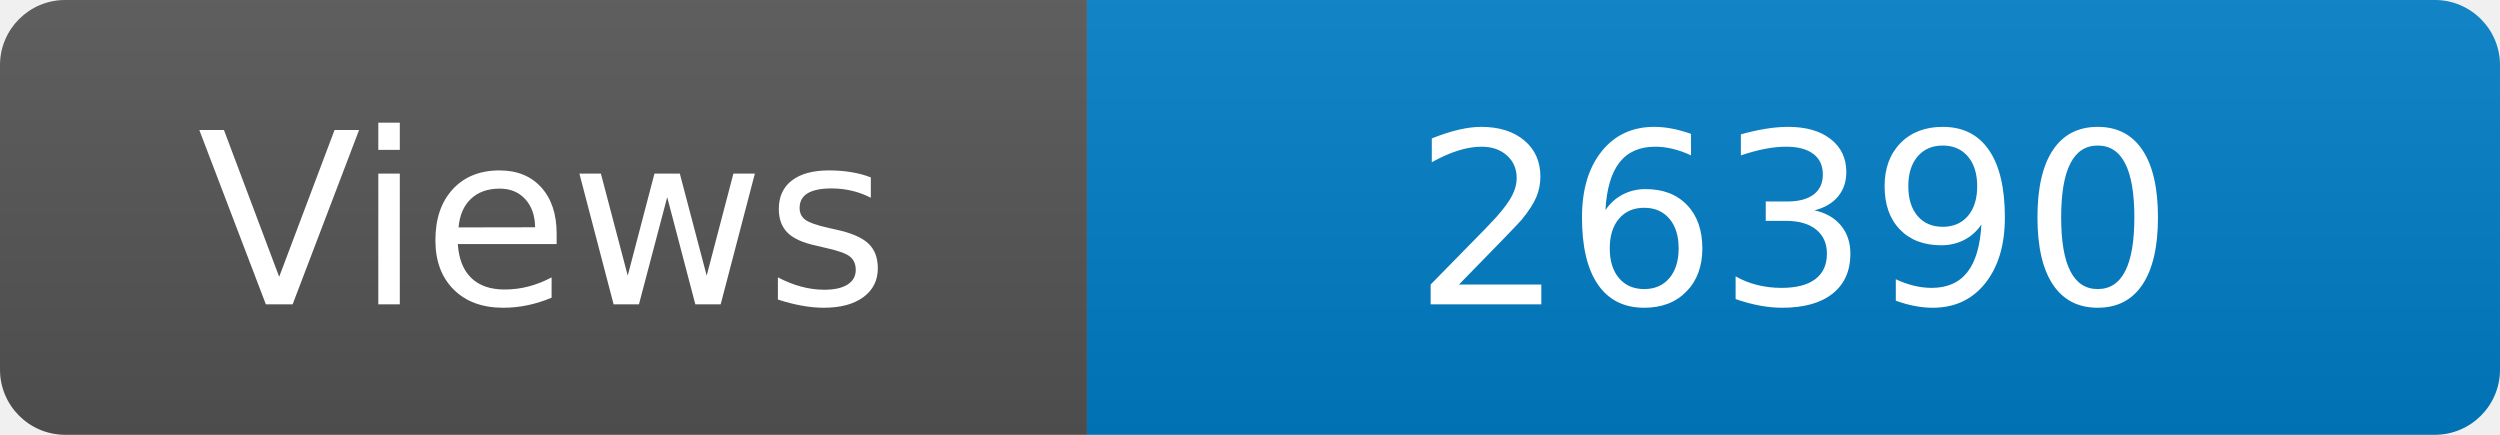
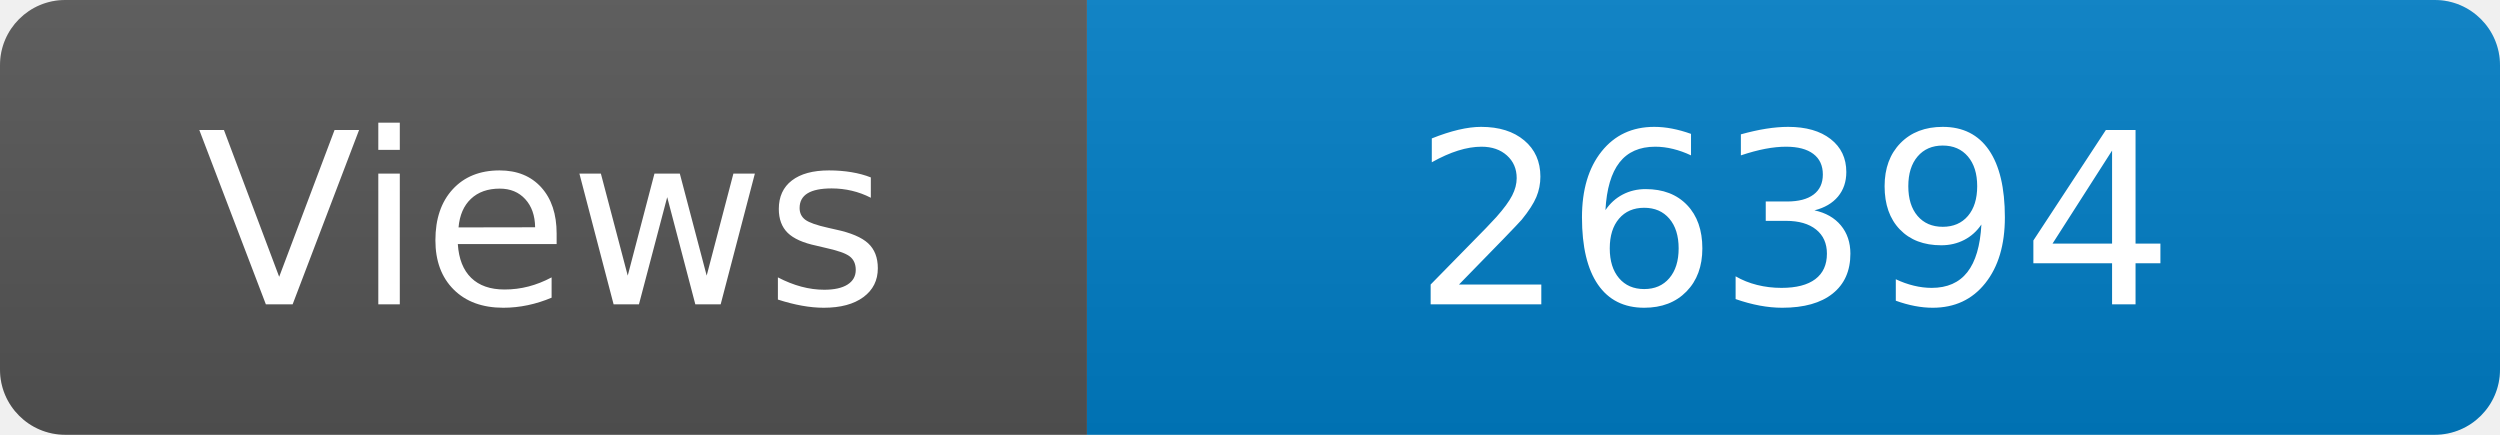
<svg xmlns="http://www.w3.org/2000/svg" width="115" height="20" role="img" aria-label="Maintained?: yes">
  <linearGradient id="s" x2="0" y2="100%">
    <stop offset="0" stop-color="#bbb" stop-opacity=".1" />
    <stop offset="1" stop-opacity=".1" />
  </linearGradient>
  <clipPath id="r">
    <rect width="115" height="20" rx="3" fill="#fff" />
  </clipPath>
  <g clip-path="url(#r)">
    <rect width="50" height="20" fill="#555" />
    <rect x="50" width="160" height="20" fill="#007ec6" />
    <rect width="115" height="20" fill="url(#s)" />
  </g>
  <g fill="#fff" text-anchor="middle" font-family="Verdana,Geneva,DejaVu Sans,sans-serif" font-size="110">
    <text x="250" y="140" transform="scale(.1)" fill="#fff">Views</text>
-     <text x="825" y="140" transform="scale(.1)" fill="#fff">26390</text>
+     <text x="825" y="140" transform="scale(.1)" fill="#fff">26394</text>
  </g>
</svg>
